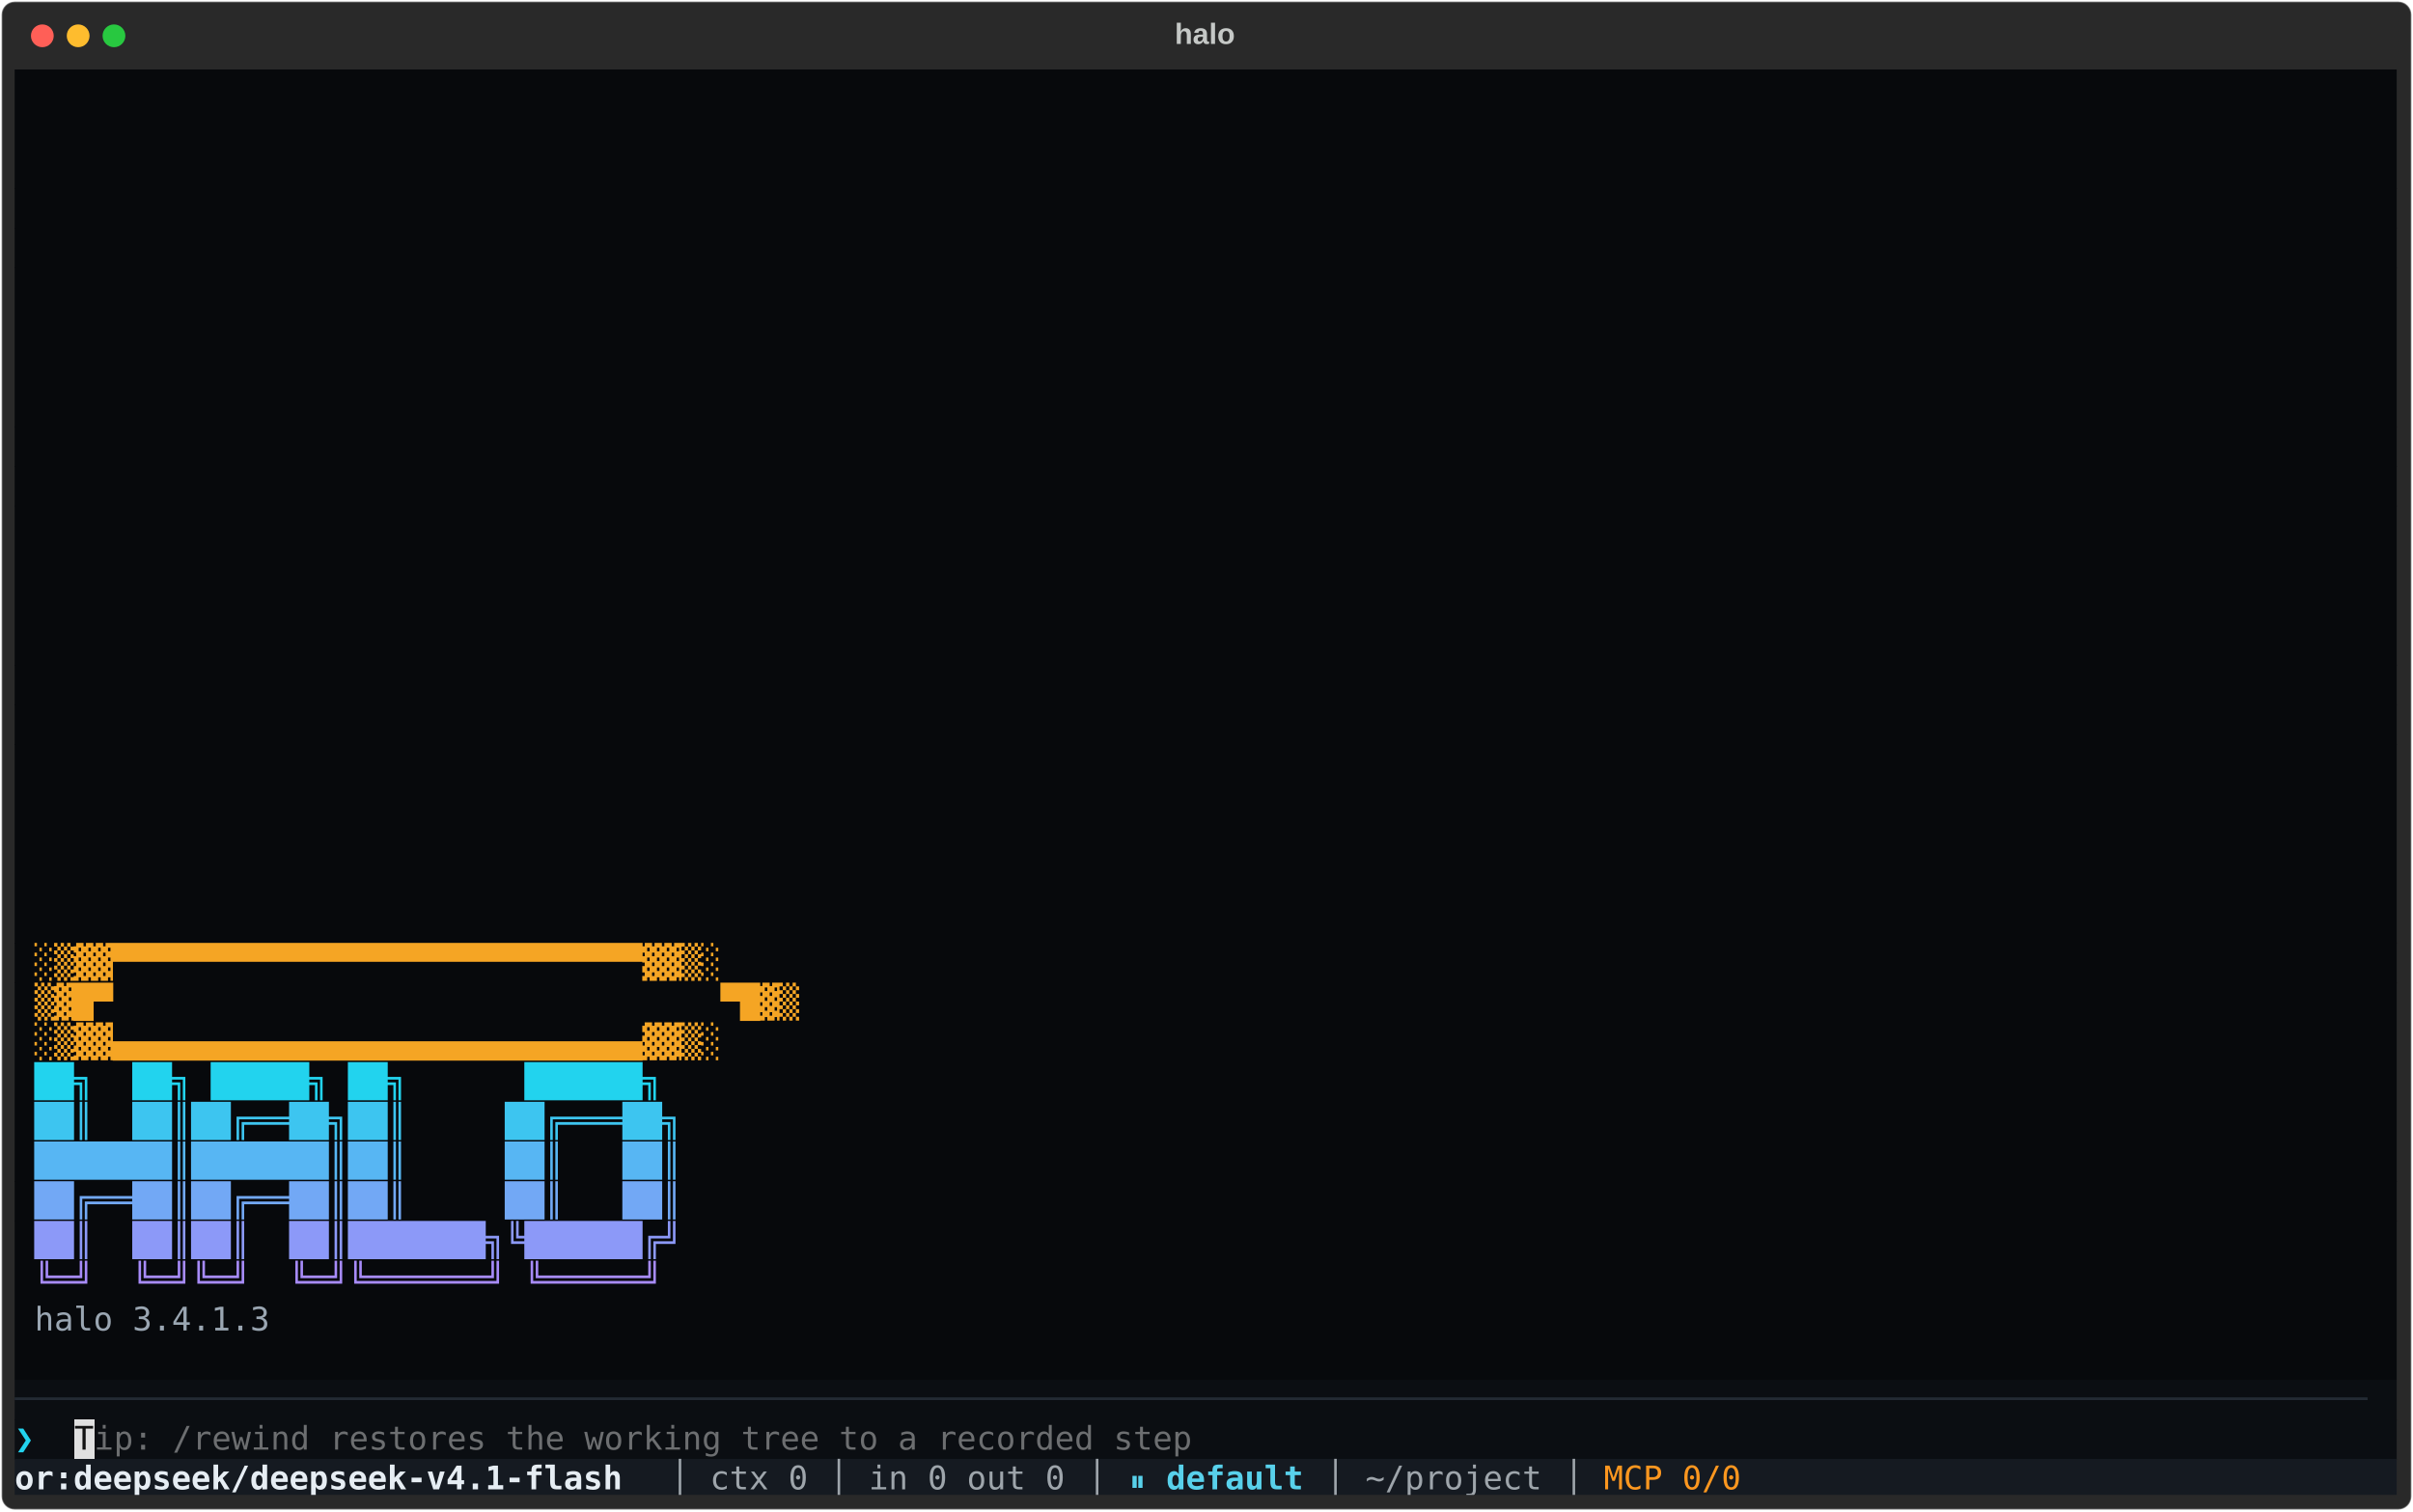
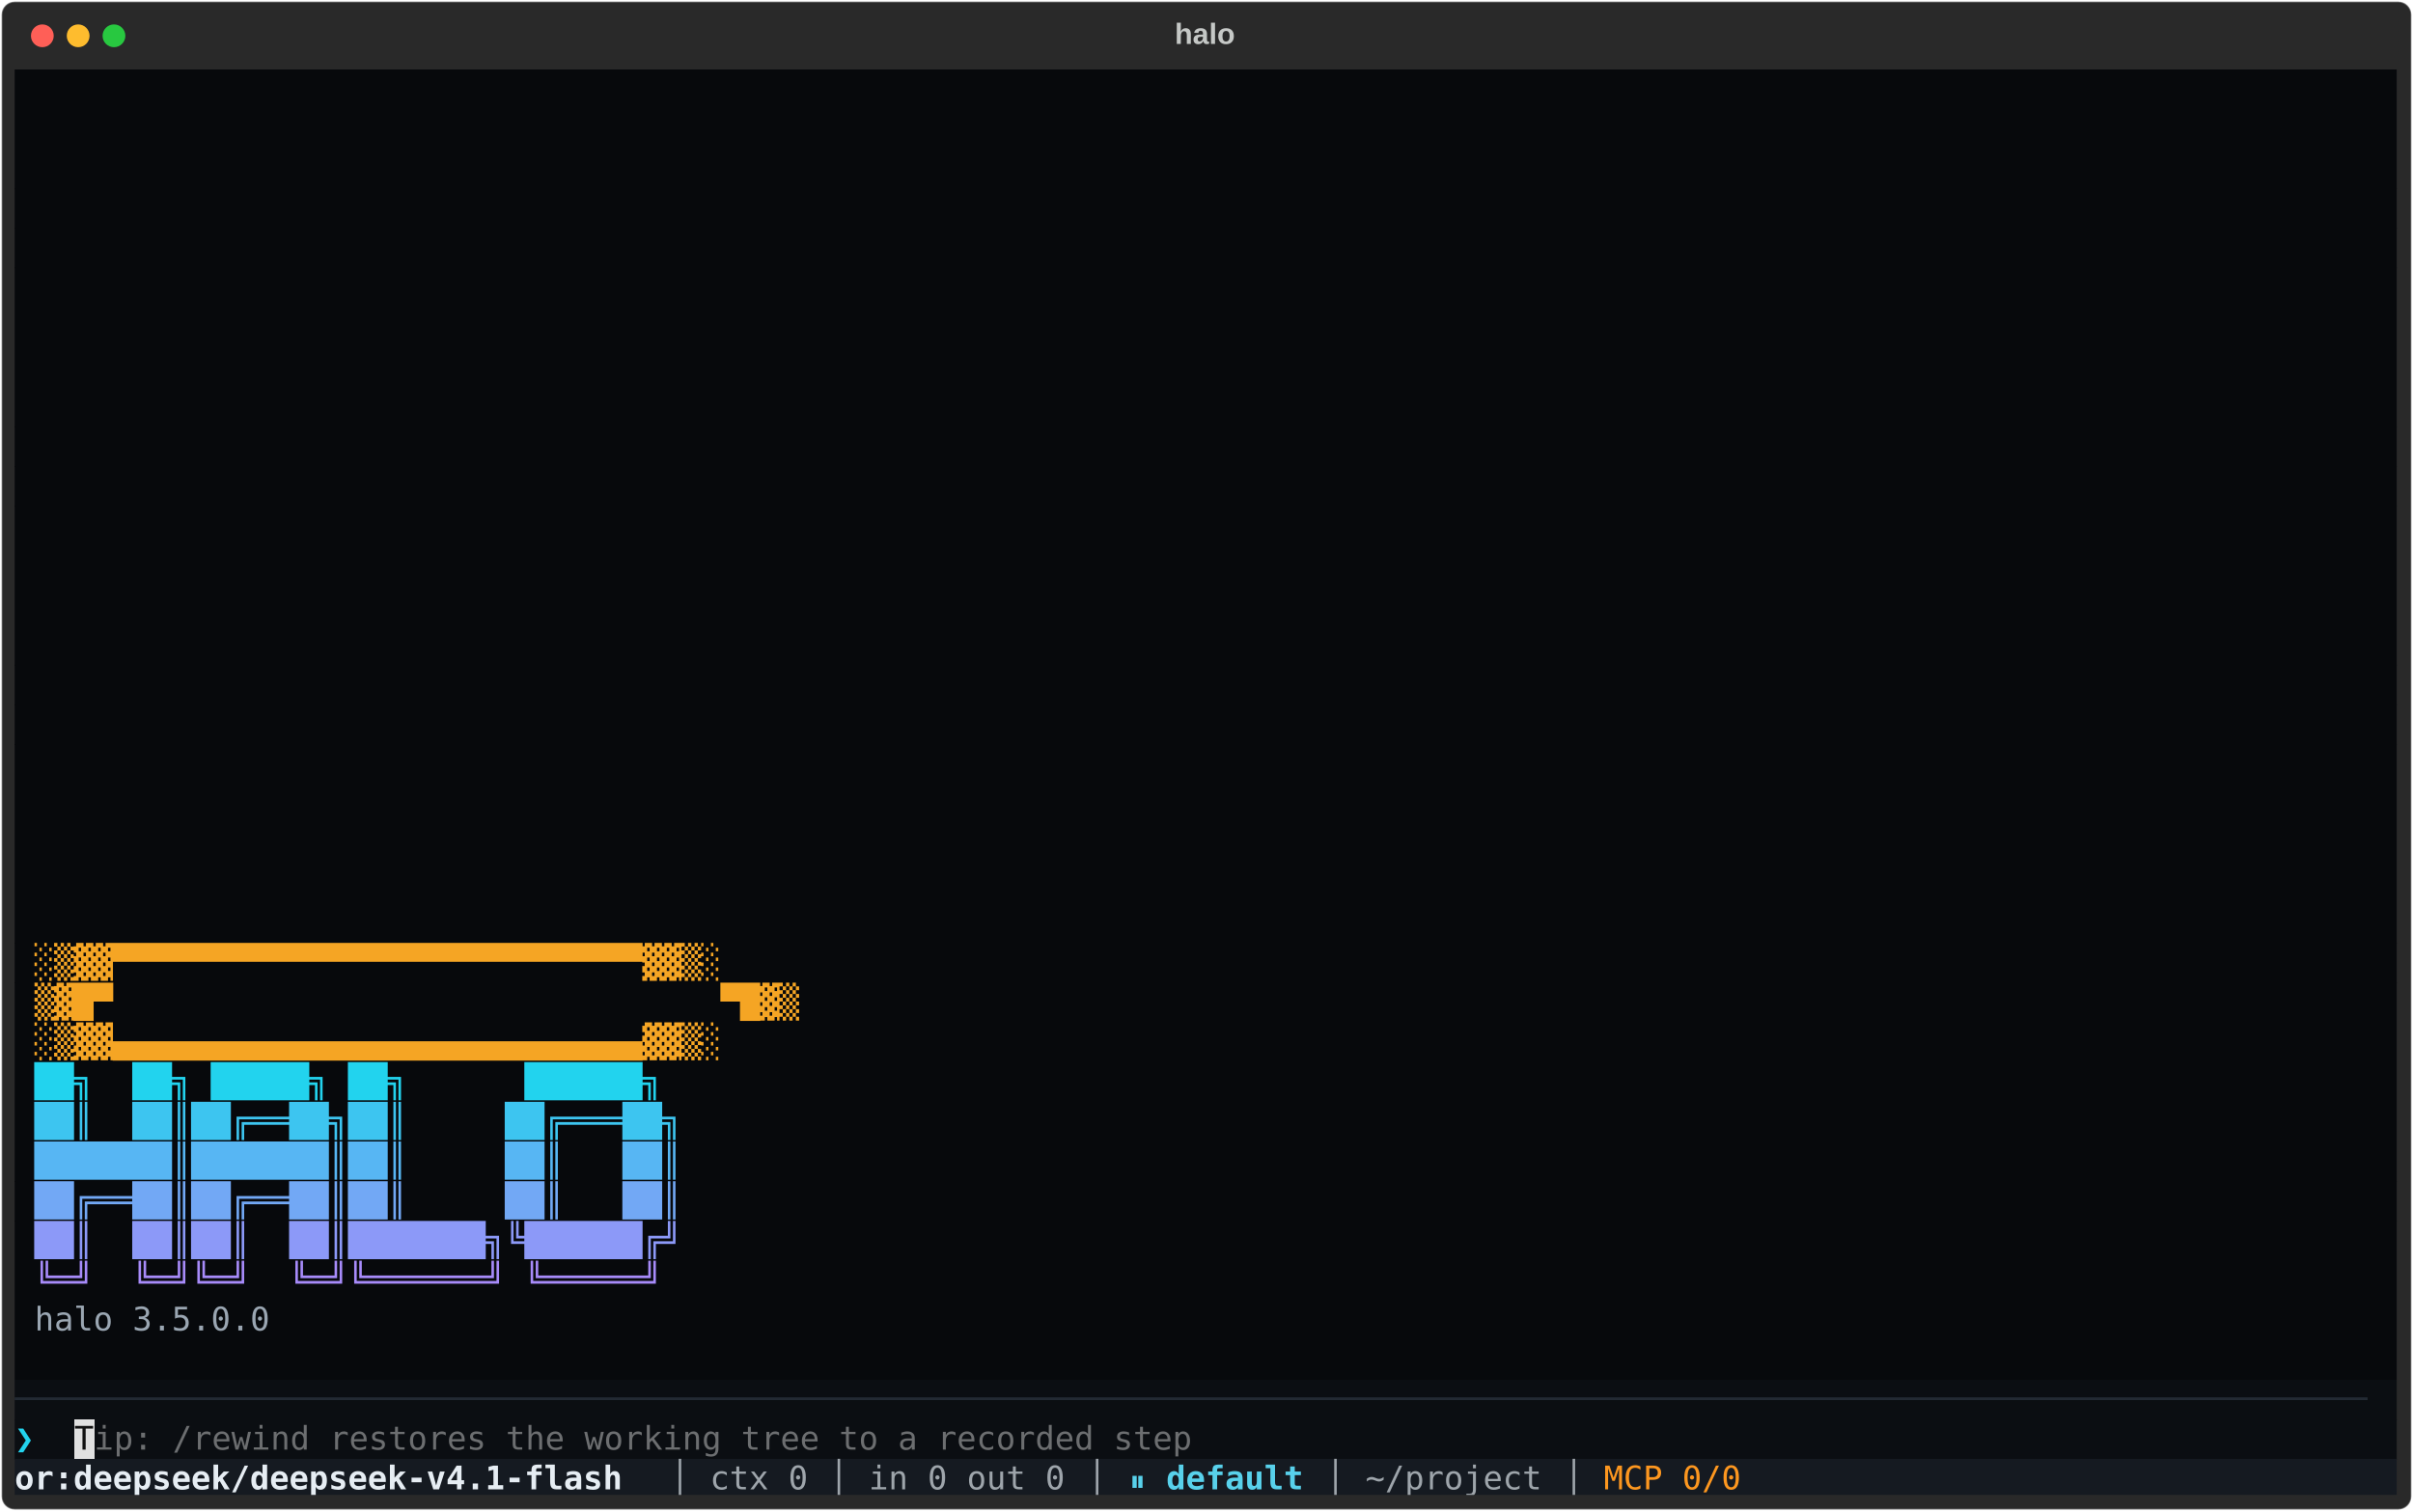
<svg xmlns="http://www.w3.org/2000/svg" class="rich-terminal" width="1482" height="928.4" viewBox="0 0 1482 928.4">
  <style>

    @font-face {
        font-family: "Fira Code";
        src: local("FiraCode-Regular"),
                url("https://cdnjs.cloudflare.com/ajax/libs/firacode/6.2.0/woff2/FiraCode-Regular.woff2") format("woff2"),
                url("https://cdnjs.cloudflare.com/ajax/libs/firacode/6.2.0/woff/FiraCode-Regular.woff") format("woff");
        font-style: normal;
        font-weight: 400;
    }
    @font-face {
        font-family: "Fira Code";
        src: local("FiraCode-Bold"),
                url("https://cdnjs.cloudflare.com/ajax/libs/firacode/6.2.0/woff2/FiraCode-Bold.woff2") format("woff2"),
                url("https://cdnjs.cloudflare.com/ajax/libs/firacode/6.2.0/woff/FiraCode-Bold.woff") format("woff");
        font-style: bold;
        font-weight: 700;
    }

    .terminal-0-matrix {
        font-family: Fira Code, monospace;
        font-size: 20px;
        line-height: 24.4px;
        font-variant-east-asian: full-width;
    }

    .terminal-0-title {
        font-size: 18px;
        font-weight: bold;
        font-family: arial;
    }

    .terminal-0-r1 { fill: #c5c8c6 }
.terminal-0-r2 { fill: #f5a524;font-weight: bold }
.terminal-0-r3 { fill: #22d3ee;font-weight: bold }
.terminal-0-r4 { fill: #3dc5f0;font-weight: bold }
.terminal-0-r5 { fill: #57b6f3;font-weight: bold }
.terminal-0-r6 { fill: #72a8f5;font-weight: bold }
.terminal-0-r7 { fill: #8c99f8;font-weight: bold }
.terminal-0-r8 { fill: #a78bfa;font-weight: bold }
.terminal-0-r9 { fill: #9aa6b2 }
.terminal-0-r10 { fill: #232a33 }
.terminal-0-r11 { fill: #121212 }
.terminal-0-r12 { fill: #6c6e70 }
.terminal-0-r13 { fill: #e6edf3;font-weight: bold }
.terminal-0-r14 { fill: #9ea5ab }
.terminal-0-r15 { fill: #58d1eb;font-weight: bold }
.terminal-0-r16 { fill: #fd971f }
    </style>
  <defs>
    <clipPath id="terminal-0-clip-terminal">
      <rect x="0" y="0" width="1463.0" height="877.4" />
    </clipPath>
    <clipPath id="terminal-0-line-0">
      <rect x="0" y="1.5" width="1464" height="24.65" />
    </clipPath>
    <clipPath id="terminal-0-line-1">
      <rect x="0" y="25.9" width="1464" height="24.65" />
    </clipPath>
    <clipPath id="terminal-0-line-2">
      <rect x="0" y="50.3" width="1464" height="24.65" />
    </clipPath>
    <clipPath id="terminal-0-line-3">
      <rect x="0" y="74.7" width="1464" height="24.65" />
    </clipPath>
    <clipPath id="terminal-0-line-4">
      <rect x="0" y="99.1" width="1464" height="24.65" />
    </clipPath>
    <clipPath id="terminal-0-line-5">
      <rect x="0" y="123.5" width="1464" height="24.65" />
    </clipPath>
    <clipPath id="terminal-0-line-6">
      <rect x="0" y="147.9" width="1464" height="24.65" />
    </clipPath>
    <clipPath id="terminal-0-line-7">
      <rect x="0" y="172.3" width="1464" height="24.65" />
    </clipPath>
    <clipPath id="terminal-0-line-8">
      <rect x="0" y="196.7" width="1464" height="24.65" />
    </clipPath>
    <clipPath id="terminal-0-line-9">
      <rect x="0" y="221.1" width="1464" height="24.65" />
    </clipPath>
    <clipPath id="terminal-0-line-10">
      <rect x="0" y="245.5" width="1464" height="24.65" />
    </clipPath>
    <clipPath id="terminal-0-line-11">
      <rect x="0" y="269.9" width="1464" height="24.65" />
    </clipPath>
    <clipPath id="terminal-0-line-12">
      <rect x="0" y="294.3" width="1464" height="24.65" />
    </clipPath>
    <clipPath id="terminal-0-line-13">
      <rect x="0" y="318.7" width="1464" height="24.65" />
    </clipPath>
    <clipPath id="terminal-0-line-14">
      <rect x="0" y="343.1" width="1464" height="24.65" />
    </clipPath>
    <clipPath id="terminal-0-line-15">
      <rect x="0" y="367.5" width="1464" height="24.65" />
    </clipPath>
    <clipPath id="terminal-0-line-16">
      <rect x="0" y="391.9" width="1464" height="24.65" />
    </clipPath>
    <clipPath id="terminal-0-line-17">
      <rect x="0" y="416.3" width="1464" height="24.65" />
    </clipPath>
    <clipPath id="terminal-0-line-18">
      <rect x="0" y="440.7" width="1464" height="24.65" />
    </clipPath>
    <clipPath id="terminal-0-line-19">
      <rect x="0" y="465.1" width="1464" height="24.65" />
    </clipPath>
    <clipPath id="terminal-0-line-20">
      <rect x="0" y="489.5" width="1464" height="24.65" />
    </clipPath>
    <clipPath id="terminal-0-line-21">
      <rect x="0" y="513.9" width="1464" height="24.65" />
    </clipPath>
    <clipPath id="terminal-0-line-22">
      <rect x="0" y="538.3" width="1464" height="24.65" />
    </clipPath>
    <clipPath id="terminal-0-line-23">
      <rect x="0" y="562.7" width="1464" height="24.65" />
    </clipPath>
    <clipPath id="terminal-0-line-24">
      <rect x="0" y="587.1" width="1464" height="24.65" />
    </clipPath>
    <clipPath id="terminal-0-line-25">
      <rect x="0" y="611.5" width="1464" height="24.65" />
    </clipPath>
    <clipPath id="terminal-0-line-26">
      <rect x="0" y="635.9" width="1464" height="24.65" />
    </clipPath>
    <clipPath id="terminal-0-line-27">
      <rect x="0" y="660.3" width="1464" height="24.65" />
    </clipPath>
    <clipPath id="terminal-0-line-28">
      <rect x="0" y="684.7" width="1464" height="24.65" />
    </clipPath>
    <clipPath id="terminal-0-line-29">
      <rect x="0" y="709.1" width="1464" height="24.65" />
    </clipPath>
    <clipPath id="terminal-0-line-30">
      <rect x="0" y="733.5" width="1464" height="24.65" />
    </clipPath>
    <clipPath id="terminal-0-line-31">
      <rect x="0" y="757.9" width="1464" height="24.65" />
    </clipPath>
    <clipPath id="terminal-0-line-32">
      <rect x="0" y="782.3" width="1464" height="24.65" />
    </clipPath>
    <clipPath id="terminal-0-line-33">
      <rect x="0" y="806.7" width="1464" height="24.65" />
    </clipPath>
    <clipPath id="terminal-0-line-34">
      <rect x="0" y="831.1" width="1464" height="24.65" />
    </clipPath>
  </defs>
  <rect fill="#292929" stroke="rgba(255,255,255,0.35)" stroke-width="1" x="1" y="1" width="1480" height="926.4" rx="8" />
  <text class="terminal-0-title" fill="#c5c8c6" text-anchor="middle" x="740" y="27">halo</text>
  <g transform="translate(26,22)">
    <circle cx="0" cy="0" r="7" fill="#ff5f57" />
    <circle cx="22" cy="0" r="7" fill="#febc2e" />
    <circle cx="44" cy="0" r="7" fill="#28c840" />
  </g>
  <g transform="translate(9, 41)" clip-path="url(#terminal-0-clip-terminal)">
    <rect fill="#07090c" x="0" y="1.5" width="12.2" height="24.65" shape-rendering="crispEdges" />
    <rect fill="#07090c" x="12.2" y="1.5" width="1439.6" height="24.65" shape-rendering="crispEdges" />
    <rect fill="#07090c" x="1451.8" y="1.5" width="12.2" height="24.65" shape-rendering="crispEdges" />
    <rect fill="#07090c" x="0" y="25.9" width="12.2" height="24.65" shape-rendering="crispEdges" />
    <rect fill="#07090c" x="12.2" y="25.9" width="1439.6" height="24.65" shape-rendering="crispEdges" />
    <rect fill="#07090c" x="1451.8" y="25.9" width="12.2" height="24.65" shape-rendering="crispEdges" />
    <rect fill="#07090c" x="0" y="50.3" width="12.2" height="24.65" shape-rendering="crispEdges" />
    <rect fill="#07090c" x="12.2" y="50.3" width="1439.6" height="24.65" shape-rendering="crispEdges" />
    <rect fill="#07090c" x="1451.8" y="50.3" width="12.2" height="24.65" shape-rendering="crispEdges" />
    <rect fill="#07090c" x="0" y="74.7" width="12.2" height="24.65" shape-rendering="crispEdges" />
    <rect fill="#07090c" x="12.2" y="74.7" width="1439.6" height="24.65" shape-rendering="crispEdges" />
    <rect fill="#07090c" x="1451.8" y="74.7" width="12.2" height="24.65" shape-rendering="crispEdges" />
    <rect fill="#07090c" x="0" y="99.1" width="12.2" height="24.65" shape-rendering="crispEdges" />
    <rect fill="#07090c" x="12.2" y="99.1" width="1439.6" height="24.65" shape-rendering="crispEdges" />
    <rect fill="#07090c" x="1451.8" y="99.1" width="12.2" height="24.65" shape-rendering="crispEdges" />
    <rect fill="#07090c" x="0" y="123.5" width="12.2" height="24.65" shape-rendering="crispEdges" />
    <rect fill="#07090c" x="12.2" y="123.5" width="1439.6" height="24.65" shape-rendering="crispEdges" />
    <rect fill="#07090c" x="1451.8" y="123.5" width="12.2" height="24.65" shape-rendering="crispEdges" />
    <rect fill="#07090c" x="0" y="147.9" width="12.2" height="24.65" shape-rendering="crispEdges" />
    <rect fill="#07090c" x="12.2" y="147.9" width="1439.6" height="24.65" shape-rendering="crispEdges" />
    <rect fill="#07090c" x="1451.8" y="147.9" width="12.2" height="24.65" shape-rendering="crispEdges" />
    <rect fill="#07090c" x="0" y="172.3" width="12.2" height="24.65" shape-rendering="crispEdges" />
    <rect fill="#07090c" x="12.2" y="172.3" width="1439.6" height="24.65" shape-rendering="crispEdges" />
    <rect fill="#07090c" x="1451.8" y="172.3" width="12.2" height="24.65" shape-rendering="crispEdges" />
    <rect fill="#07090c" x="0" y="196.7" width="12.2" height="24.65" shape-rendering="crispEdges" />
    <rect fill="#07090c" x="12.2" y="196.7" width="1439.6" height="24.65" shape-rendering="crispEdges" />
    <rect fill="#07090c" x="1451.8" y="196.7" width="12.2" height="24.65" shape-rendering="crispEdges" />
    <rect fill="#07090c" x="0" y="221.1" width="12.2" height="24.65" shape-rendering="crispEdges" />
    <rect fill="#07090c" x="12.2" y="221.1" width="1439.6" height="24.65" shape-rendering="crispEdges" />
    <rect fill="#07090c" x="1451.8" y="221.1" width="12.2" height="24.65" shape-rendering="crispEdges" />
    <rect fill="#07090c" x="0" y="245.5" width="12.2" height="24.65" shape-rendering="crispEdges" />
    <rect fill="#07090c" x="12.2" y="245.5" width="1439.6" height="24.65" shape-rendering="crispEdges" />
    <rect fill="#07090c" x="1451.8" y="245.5" width="12.2" height="24.65" shape-rendering="crispEdges" />
    <rect fill="#07090c" x="0" y="269.9" width="12.2" height="24.65" shape-rendering="crispEdges" />
    <rect fill="#07090c" x="12.2" y="269.9" width="1439.6" height="24.65" shape-rendering="crispEdges" />
    <rect fill="#07090c" x="1451.8" y="269.9" width="12.2" height="24.65" shape-rendering="crispEdges" />
    <rect fill="#07090c" x="0" y="294.3" width="12.2" height="24.65" shape-rendering="crispEdges" />
    <rect fill="#07090c" x="12.2" y="294.3" width="1439.6" height="24.65" shape-rendering="crispEdges" />
    <rect fill="#07090c" x="1451.8" y="294.3" width="12.2" height="24.65" shape-rendering="crispEdges" />
    <rect fill="#07090c" x="0" y="318.7" width="12.2" height="24.65" shape-rendering="crispEdges" />
    <rect fill="#07090c" x="12.2" y="318.7" width="1439.6" height="24.65" shape-rendering="crispEdges" />
    <rect fill="#07090c" x="1451.8" y="318.7" width="12.2" height="24.65" shape-rendering="crispEdges" />
    <rect fill="#07090c" x="0" y="343.1" width="12.2" height="24.65" shape-rendering="crispEdges" />
    <rect fill="#07090c" x="12.2" y="343.1" width="1439.6" height="24.65" shape-rendering="crispEdges" />
    <rect fill="#07090c" x="1451.8" y="343.1" width="12.2" height="24.65" shape-rendering="crispEdges" />
    <rect fill="#07090c" x="0" y="367.5" width="12.2" height="24.65" shape-rendering="crispEdges" />
    <rect fill="#07090c" x="12.2" y="367.5" width="1439.6" height="24.65" shape-rendering="crispEdges" />
    <rect fill="#07090c" x="1451.8" y="367.5" width="12.2" height="24.65" shape-rendering="crispEdges" />
    <rect fill="#07090c" x="0" y="391.9" width="12.2" height="24.65" shape-rendering="crispEdges" />
    <rect fill="#07090c" x="12.2" y="391.9" width="1439.6" height="24.65" shape-rendering="crispEdges" />
    <rect fill="#07090c" x="1451.8" y="391.9" width="12.2" height="24.65" shape-rendering="crispEdges" />
    <rect fill="#07090c" x="0" y="416.3" width="12.2" height="24.65" shape-rendering="crispEdges" />
    <rect fill="#07090c" x="12.2" y="416.3" width="1439.6" height="24.65" shape-rendering="crispEdges" />
    <rect fill="#07090c" x="1451.8" y="416.3" width="12.2" height="24.65" shape-rendering="crispEdges" />
    <rect fill="#07090c" x="0" y="440.7" width="12.2" height="24.65" shape-rendering="crispEdges" />
    <rect fill="#07090c" x="12.2" y="440.7" width="1439.6" height="24.65" shape-rendering="crispEdges" />
    <rect fill="#07090c" x="1451.8" y="440.7" width="12.2" height="24.65" shape-rendering="crispEdges" />
    <rect fill="#07090c" x="0" y="465.1" width="12.2" height="24.65" shape-rendering="crispEdges" />
    <rect fill="#07090c" x="12.2" y="465.1" width="1439.6" height="24.65" shape-rendering="crispEdges" />
    <rect fill="#07090c" x="1451.8" y="465.1" width="12.2" height="24.65" shape-rendering="crispEdges" />
    <rect fill="#07090c" x="0" y="489.5" width="12.2" height="24.65" shape-rendering="crispEdges" />
    <rect fill="#07090c" x="12.2" y="489.5" width="1439.6" height="24.65" shape-rendering="crispEdges" />
    <rect fill="#07090c" x="1451.8" y="489.5" width="12.2" height="24.65" shape-rendering="crispEdges" />
    <rect fill="#07090c" x="0" y="513.9" width="12.2" height="24.65" shape-rendering="crispEdges" />
    <rect fill="#07090c" x="12.2" y="513.9" width="1439.6" height="24.65" shape-rendering="crispEdges" />
    <rect fill="#07090c" x="1451.8" y="513.9" width="12.2" height="24.65" shape-rendering="crispEdges" />
    <rect fill="#07090c" x="0" y="538.3" width="12.2" height="24.65" shape-rendering="crispEdges" />
    <rect fill="#07090c" x="12.2" y="538.3" width="475.8" height="24.65" shape-rendering="crispEdges" />
    <rect fill="#07090c" x="488" y="538.3" width="963.8" height="24.65" shape-rendering="crispEdges" />
    <rect fill="#07090c" x="1451.8" y="538.3" width="12.2" height="24.65" shape-rendering="crispEdges" />
    <rect fill="#07090c" x="0" y="562.7" width="12.2" height="24.65" shape-rendering="crispEdges" />
    <rect fill="#07090c" x="12.2" y="562.7" width="500.2" height="24.65" shape-rendering="crispEdges" />
    <rect fill="#07090c" x="512.4" y="562.7" width="939.4" height="24.65" shape-rendering="crispEdges" />
    <rect fill="#07090c" x="1451.8" y="562.7" width="12.2" height="24.65" shape-rendering="crispEdges" />
    <rect fill="#07090c" x="0" y="587.1" width="12.2" height="24.65" shape-rendering="crispEdges" />
    <rect fill="#07090c" x="12.2" y="587.1" width="475.8" height="24.65" shape-rendering="crispEdges" />
    <rect fill="#07090c" x="488" y="587.1" width="963.8" height="24.65" shape-rendering="crispEdges" />
    <rect fill="#07090c" x="1451.8" y="587.1" width="12.2" height="24.65" shape-rendering="crispEdges" />
    <rect fill="#07090c" x="0" y="611.5" width="12.2" height="24.65" shape-rendering="crispEdges" />
    <rect fill="#07090c" x="12.2" y="611.5" width="439.2" height="24.65" shape-rendering="crispEdges" />
    <rect fill="#07090c" x="451.4" y="611.5" width="1000.4" height="24.65" shape-rendering="crispEdges" />
    <rect fill="#07090c" x="1451.8" y="611.5" width="12.2" height="24.65" shape-rendering="crispEdges" />
    <rect fill="#07090c" x="0" y="635.9" width="12.2" height="24.65" shape-rendering="crispEdges" />
    <rect fill="#07090c" x="12.2" y="635.9" width="451.4" height="24.65" shape-rendering="crispEdges" />
    <rect fill="#07090c" x="463.6" y="635.9" width="988.2" height="24.65" shape-rendering="crispEdges" />
    <rect fill="#07090c" x="1451.8" y="635.9" width="12.2" height="24.65" shape-rendering="crispEdges" />
    <rect fill="#07090c" x="0" y="660.3" width="12.2" height="24.65" shape-rendering="crispEdges" />
    <rect fill="#07090c" x="12.2" y="660.3" width="451.4" height="24.65" shape-rendering="crispEdges" />
    <rect fill="#07090c" x="463.6" y="660.3" width="988.2" height="24.65" shape-rendering="crispEdges" />
    <rect fill="#07090c" x="1451.8" y="660.3" width="12.2" height="24.65" shape-rendering="crispEdges" />
    <rect fill="#07090c" x="0" y="684.7" width="12.2" height="24.65" shape-rendering="crispEdges" />
    <rect fill="#07090c" x="12.2" y="684.7" width="451.4" height="24.65" shape-rendering="crispEdges" />
    <rect fill="#07090c" x="463.6" y="684.7" width="988.2" height="24.65" shape-rendering="crispEdges" />
    <rect fill="#07090c" x="1451.8" y="684.7" width="12.2" height="24.65" shape-rendering="crispEdges" />
    <rect fill="#07090c" x="0" y="709.1" width="12.2" height="24.65" shape-rendering="crispEdges" />
    <rect fill="#07090c" x="12.2" y="709.1" width="451.4" height="24.65" shape-rendering="crispEdges" />
    <rect fill="#07090c" x="463.6" y="709.1" width="988.2" height="24.65" shape-rendering="crispEdges" />
    <rect fill="#07090c" x="1451.8" y="709.1" width="12.2" height="24.65" shape-rendering="crispEdges" />
    <rect fill="#07090c" x="0" y="733.5" width="12.2" height="24.65" shape-rendering="crispEdges" />
    <rect fill="#07090c" x="12.2" y="733.5" width="439.2" height="24.65" shape-rendering="crispEdges" />
    <rect fill="#07090c" x="451.4" y="733.5" width="1000.4" height="24.65" shape-rendering="crispEdges" />
    <rect fill="#07090c" x="1451.8" y="733.5" width="12.2" height="24.65" shape-rendering="crispEdges" />
    <rect fill="#07090c" x="0" y="757.9" width="12.2" height="24.65" shape-rendering="crispEdges" />
    <rect fill="#07090c" x="12.2" y="757.9" width="146.4" height="24.65" shape-rendering="crispEdges" />
    <rect fill="#07090c" x="158.6" y="757.9" width="1293.2" height="24.65" shape-rendering="crispEdges" />
    <rect fill="#07090c" x="1451.8" y="757.9" width="12.2" height="24.65" shape-rendering="crispEdges" />
    <rect fill="#07090c" x="0" y="782.3" width="12.2" height="24.65" shape-rendering="crispEdges" />
    <rect fill="#07090c" x="12.2" y="782.3" width="1439.6" height="24.65" shape-rendering="crispEdges" />
    <rect fill="#07090c" x="1451.8" y="782.3" width="12.2" height="24.65" shape-rendering="crispEdges" />
    <rect fill="#0b0e12" x="0" y="806.7" width="1464" height="24.65" shape-rendering="crispEdges" />
    <rect fill="#0b0e12" x="0" y="831.1" width="12.2" height="24.65" shape-rendering="crispEdges" />
    <rect fill="#0b0e12" x="12.2" y="831.1" width="12.2" height="24.65" shape-rendering="crispEdges" />
    <rect fill="#0b0e12" x="24.4" y="831.1" width="12.2" height="24.65" shape-rendering="crispEdges" />
    <rect fill="#e0e0e0" x="36.6" y="831.1" width="12.2" height="24.65" shape-rendering="crispEdges" />
    <rect fill="#0b0e12" x="48.8" y="831.1" width="683.2" height="24.65" shape-rendering="crispEdges" />
    <rect fill="#0b0e12" x="732" y="831.1" width="719.8" height="24.65" shape-rendering="crispEdges" />
    <rect fill="#0b0e12" x="1451.8" y="831.1" width="12.2" height="24.65" shape-rendering="crispEdges" />
    <rect fill="#151a21" x="0" y="855.5" width="402.6" height="24.65" shape-rendering="crispEdges" />
    <rect fill="#151a21" x="402.6" y="855.5" width="24.4" height="24.65" shape-rendering="crispEdges" />
    <rect fill="#151a21" x="427" y="855.5" width="73.2" height="24.65" shape-rendering="crispEdges" />
    <rect fill="#151a21" x="500.2" y="855.5" width="24.4" height="24.65" shape-rendering="crispEdges" />
    <rect fill="#151a21" x="524.6" y="855.5" width="134.2" height="24.65" shape-rendering="crispEdges" />
    <rect fill="#151a21" x="658.8" y="855.5" width="24.4" height="24.65" shape-rendering="crispEdges" />
    <rect fill="#151a21" x="683.2" y="855.5" width="122" height="24.65" shape-rendering="crispEdges" />
    <rect fill="#151a21" x="805.2" y="855.5" width="24.4" height="24.65" shape-rendering="crispEdges" />
    <rect fill="#151a21" x="829.6" y="855.5" width="122" height="24.65" shape-rendering="crispEdges" />
    <rect fill="#151a21" x="951.6" y="855.5" width="24.4" height="24.65" shape-rendering="crispEdges" />
    <rect fill="#151a21" x="976" y="855.5" width="97.6" height="24.65" shape-rendering="crispEdges" />
    <rect fill="#151a21" x="1073.6" y="855.5" width="390.4" height="24.65" shape-rendering="crispEdges" />
    <g class="terminal-0-matrix">
      <text class="terminal-0-r1" x="1464" y="20" textLength="12.2" clip-path="url(#terminal-0-line-0)">
</text>
      <text class="terminal-0-r1" x="1464" y="44.4" textLength="12.2" clip-path="url(#terminal-0-line-1)">
</text>
      <text class="terminal-0-r1" x="1464" y="68.8" textLength="12.2" clip-path="url(#terminal-0-line-2)">
</text>
      <text class="terminal-0-r1" x="1464" y="93.2" textLength="12.2" clip-path="url(#terminal-0-line-3)">
</text>
      <text class="terminal-0-r1" x="1464" y="117.6" textLength="12.2" clip-path="url(#terminal-0-line-4)">
</text>
      <text class="terminal-0-r1" x="1464" y="142" textLength="12.2" clip-path="url(#terminal-0-line-5)">
</text>
      <text class="terminal-0-r1" x="1464" y="166.4" textLength="12.2" clip-path="url(#terminal-0-line-6)">
</text>
      <text class="terminal-0-r1" x="1464" y="190.8" textLength="12.2" clip-path="url(#terminal-0-line-7)">
</text>
      <text class="terminal-0-r1" x="1464" y="215.2" textLength="12.2" clip-path="url(#terminal-0-line-8)">
</text>
      <text class="terminal-0-r1" x="1464" y="239.6" textLength="12.2" clip-path="url(#terminal-0-line-9)">
</text>
      <text class="terminal-0-r1" x="1464" y="264" textLength="12.2" clip-path="url(#terminal-0-line-10)">
</text>
      <text class="terminal-0-r1" x="1464" y="288.4" textLength="12.2" clip-path="url(#terminal-0-line-11)">
</text>
      <text class="terminal-0-r1" x="1464" y="312.8" textLength="12.2" clip-path="url(#terminal-0-line-12)">
</text>
      <text class="terminal-0-r1" x="1464" y="337.2" textLength="12.2" clip-path="url(#terminal-0-line-13)">
</text>
      <text class="terminal-0-r1" x="1464" y="361.6" textLength="12.2" clip-path="url(#terminal-0-line-14)">
</text>
      <text class="terminal-0-r1" x="1464" y="386" textLength="12.2" clip-path="url(#terminal-0-line-15)">
</text>
      <text class="terminal-0-r1" x="1464" y="410.4" textLength="12.2" clip-path="url(#terminal-0-line-16)">
</text>
      <text class="terminal-0-r1" x="1464" y="434.8" textLength="12.2" clip-path="url(#terminal-0-line-17)">
</text>
      <text class="terminal-0-r1" x="1464" y="459.2" textLength="12.2" clip-path="url(#terminal-0-line-18)">
</text>
      <text class="terminal-0-r1" x="1464" y="483.6" textLength="12.2" clip-path="url(#terminal-0-line-19)">
</text>
      <text class="terminal-0-r1" x="1464" y="508" textLength="12.2" clip-path="url(#terminal-0-line-20)">
</text>
      <text class="terminal-0-r1" x="1464" y="532.4" textLength="12.2" clip-path="url(#terminal-0-line-21)">
</text>
      <text class="terminal-0-r2" x="12.2" y="556.8" textLength="475.8" clip-path="url(#terminal-0-line-22)">    ░▒▓▓▀▀▀▀▀▀▀▀▀▀▀▀▀▀▀▀▀▀▀▀▀▀▀▀▀▀▀▓▓▒░</text>
      <text class="terminal-0-r1" x="1464" y="556.8" textLength="12.2" clip-path="url(#terminal-0-line-22)">
</text>
      <text class="terminal-0-r2" x="12.2" y="581.2" textLength="500.2" clip-path="url(#terminal-0-line-23)">  ▒▓█▀                               ▀█▓▒</text>
      <text class="terminal-0-r1" x="1464" y="581.2" textLength="12.2" clip-path="url(#terminal-0-line-23)">
</text>
      <text class="terminal-0-r2" x="12.2" y="605.6" textLength="475.8" clip-path="url(#terminal-0-line-24)">    ░▒▓▓▄▄▄▄▄▄▄▄▄▄▄▄▄▄▄▄▄▄▄▄▄▄▄▄▄▄▄▓▓▒░</text>
      <text class="terminal-0-r1" x="1464" y="605.6" textLength="12.2" clip-path="url(#terminal-0-line-24)">
</text>
      <text class="terminal-0-r3" x="12.2" y="630" textLength="439.2" clip-path="url(#terminal-0-line-25)">    ██╗  ██╗ █████╗ ██╗      ██████╗</text>
      <text class="terminal-0-r1" x="1464" y="630" textLength="12.2" clip-path="url(#terminal-0-line-25)">
</text>
      <text class="terminal-0-r4" x="12.2" y="654.4" textLength="451.4" clip-path="url(#terminal-0-line-26)">    ██║  ██║██╔══██╗██║     ██╔═══██╗</text>
      <text class="terminal-0-r1" x="1464" y="654.4" textLength="12.2" clip-path="url(#terminal-0-line-26)">
</text>
      <text class="terminal-0-r5" x="12.2" y="678.8" textLength="451.4" clip-path="url(#terminal-0-line-27)">    ███████║███████║██║     ██║   ██║</text>
      <text class="terminal-0-r1" x="1464" y="678.8" textLength="12.2" clip-path="url(#terminal-0-line-27)">
</text>
      <text class="terminal-0-r6" x="12.2" y="703.2" textLength="451.4" clip-path="url(#terminal-0-line-28)">    ██╔══██║██╔══██║██║     ██║   ██║</text>
      <text class="terminal-0-r1" x="1464" y="703.2" textLength="12.2" clip-path="url(#terminal-0-line-28)">
</text>
      <text class="terminal-0-r7" x="12.2" y="727.6" textLength="451.4" clip-path="url(#terminal-0-line-29)">    ██║  ██║██║  ██║███████╗╚██████╔╝</text>
      <text class="terminal-0-r1" x="1464" y="727.6" textLength="12.2" clip-path="url(#terminal-0-line-29)">
</text>
      <text class="terminal-0-r8" x="12.2" y="752" textLength="439.2" clip-path="url(#terminal-0-line-30)">    ╚═╝  ╚═╝╚═╝  ╚═╝╚══════╝ ╚═════╝</text>
      <text class="terminal-0-r1" x="1464" y="752" textLength="12.2" clip-path="url(#terminal-0-line-30)">
</text>
-       <text class="terminal-0-r9" x="12.2" y="776.4" textLength="146.4" clip-path="url(#terminal-0-line-31)">halo 3.4.1.3</text>
+       <text class="terminal-0-r9" x="12.2" y="776.4" textLength="146.4" clip-path="url(#terminal-0-line-31)">halo 3.5.0.0</text>
      <text class="terminal-0-r1" x="1464" y="776.4" textLength="12.2" clip-path="url(#terminal-0-line-31)">
</text>
      <text class="terminal-0-r1" x="1464" y="800.8" textLength="12.2" clip-path="url(#terminal-0-line-32)">
</text>
      <text class="terminal-0-r10" x="0" y="825.2" textLength="1464" clip-path="url(#terminal-0-line-33)">────────────────────────────────────────────────────────────────────────────────────────────────────────────────────────</text>
      <text class="terminal-0-r1" x="1464" y="825.2" textLength="12.2" clip-path="url(#terminal-0-line-33)">
</text>
      <text class="terminal-0-r3" x="0" y="849.6" textLength="12.2" clip-path="url(#terminal-0-line-34)">❯</text>
      <text class="terminal-0-r11" x="36.6" y="849.6" textLength="12.2" clip-path="url(#terminal-0-line-34)">T</text>
      <text class="terminal-0-r12" x="48.8" y="849.6" textLength="683.2" clip-path="url(#terminal-0-line-34)">ip: /rewind restores the working tree to a recorded step</text>
      <text class="terminal-0-r1" x="1464" y="849.6" textLength="12.2" clip-path="url(#terminal-0-line-34)">
</text>
      <text class="terminal-0-r13" x="0" y="874" textLength="402.6" clip-path="url(#terminal-0-line-35)"> or:deepseek/deepseek-v4.1-flash </text>
      <text class="terminal-0-r14" x="402.6" y="874" textLength="24.4" clip-path="url(#terminal-0-line-35)">│ </text>
      <text class="terminal-0-r14" x="427" y="874" textLength="73.2" clip-path="url(#terminal-0-line-35)">ctx 0 </text>
      <text class="terminal-0-r14" x="500.2" y="874" textLength="24.4" clip-path="url(#terminal-0-line-35)">│ </text>
      <text class="terminal-0-r14" x="524.6" y="874" textLength="134.2" clip-path="url(#terminal-0-line-35)">in 0 out 0 </text>
      <text class="terminal-0-r14" x="658.8" y="874" textLength="24.4" clip-path="url(#terminal-0-line-35)">│ </text>
      <text class="terminal-0-r15" x="683.2" y="874" textLength="122" clip-path="url(#terminal-0-line-35)">⏸ default </text>
      <text class="terminal-0-r14" x="805.2" y="874" textLength="24.4" clip-path="url(#terminal-0-line-35)">│ </text>
      <text class="terminal-0-r14" x="829.6" y="874" textLength="122" clip-path="url(#terminal-0-line-35)">~/project </text>
      <text class="terminal-0-r14" x="951.6" y="874" textLength="24.4" clip-path="url(#terminal-0-line-35)">│ </text>
      <text class="terminal-0-r16" x="976" y="874" textLength="97.6" clip-path="url(#terminal-0-line-35)">MCP 0/0 </text>
    </g>
  </g>
</svg>
